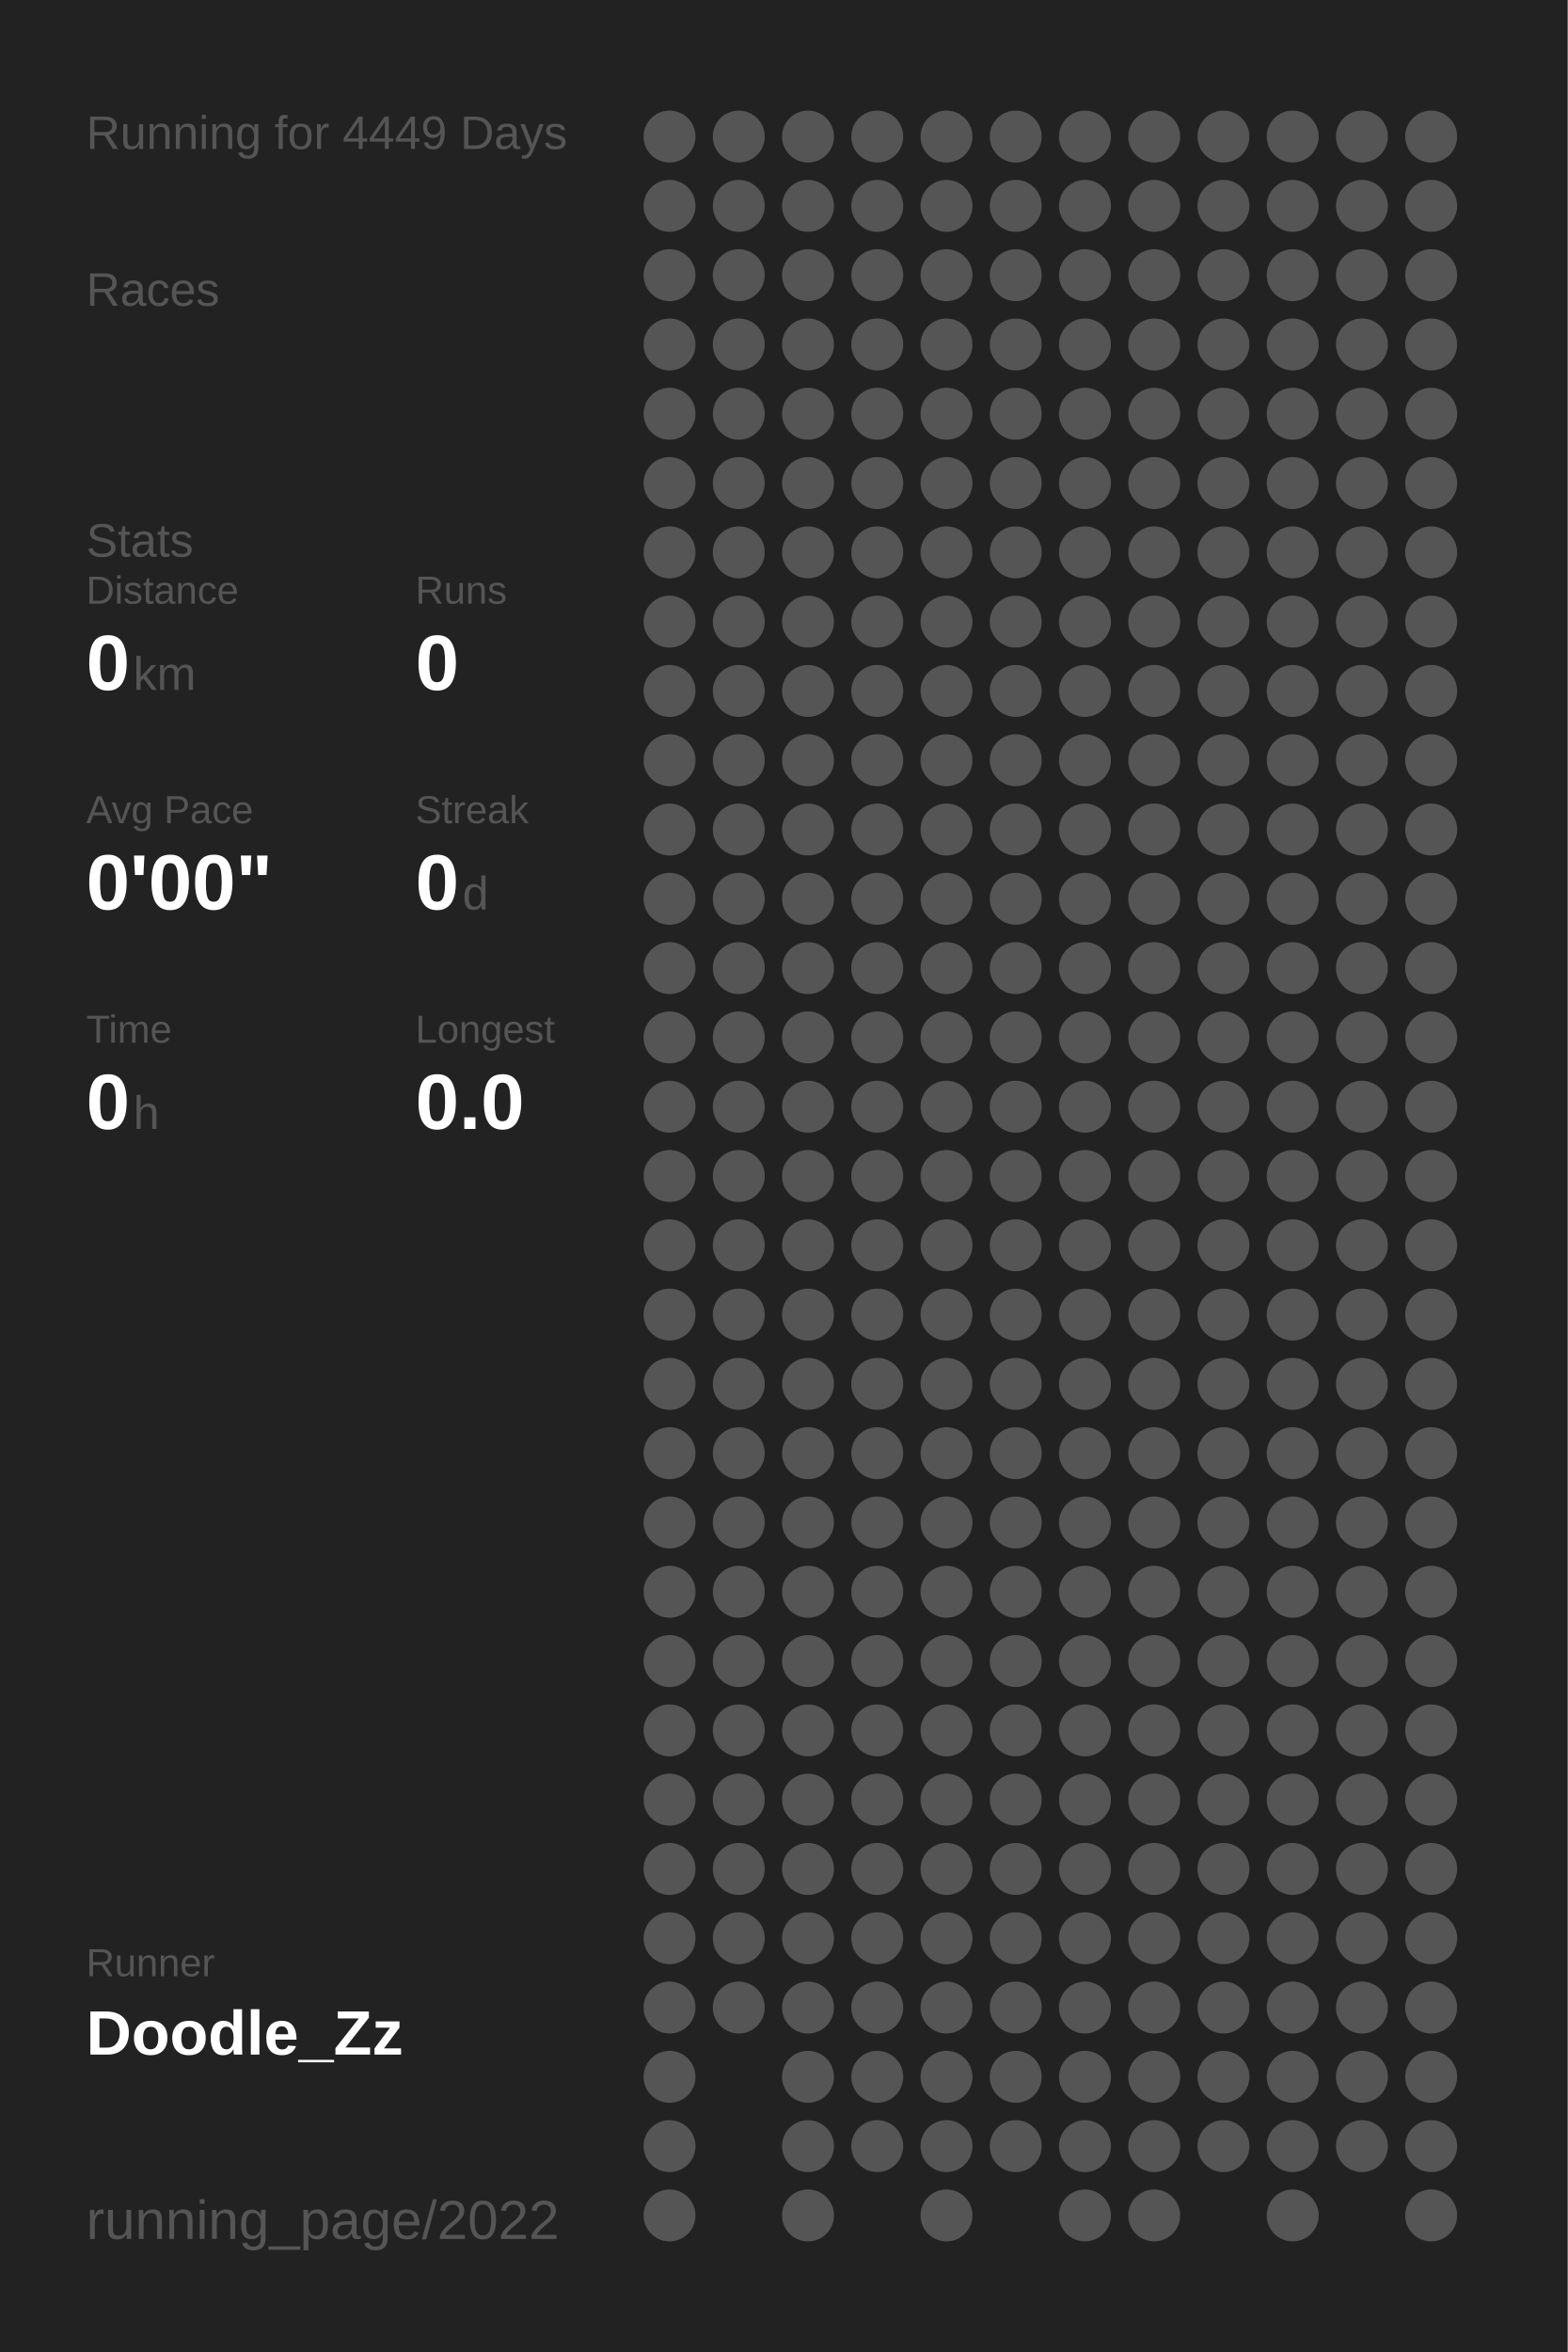
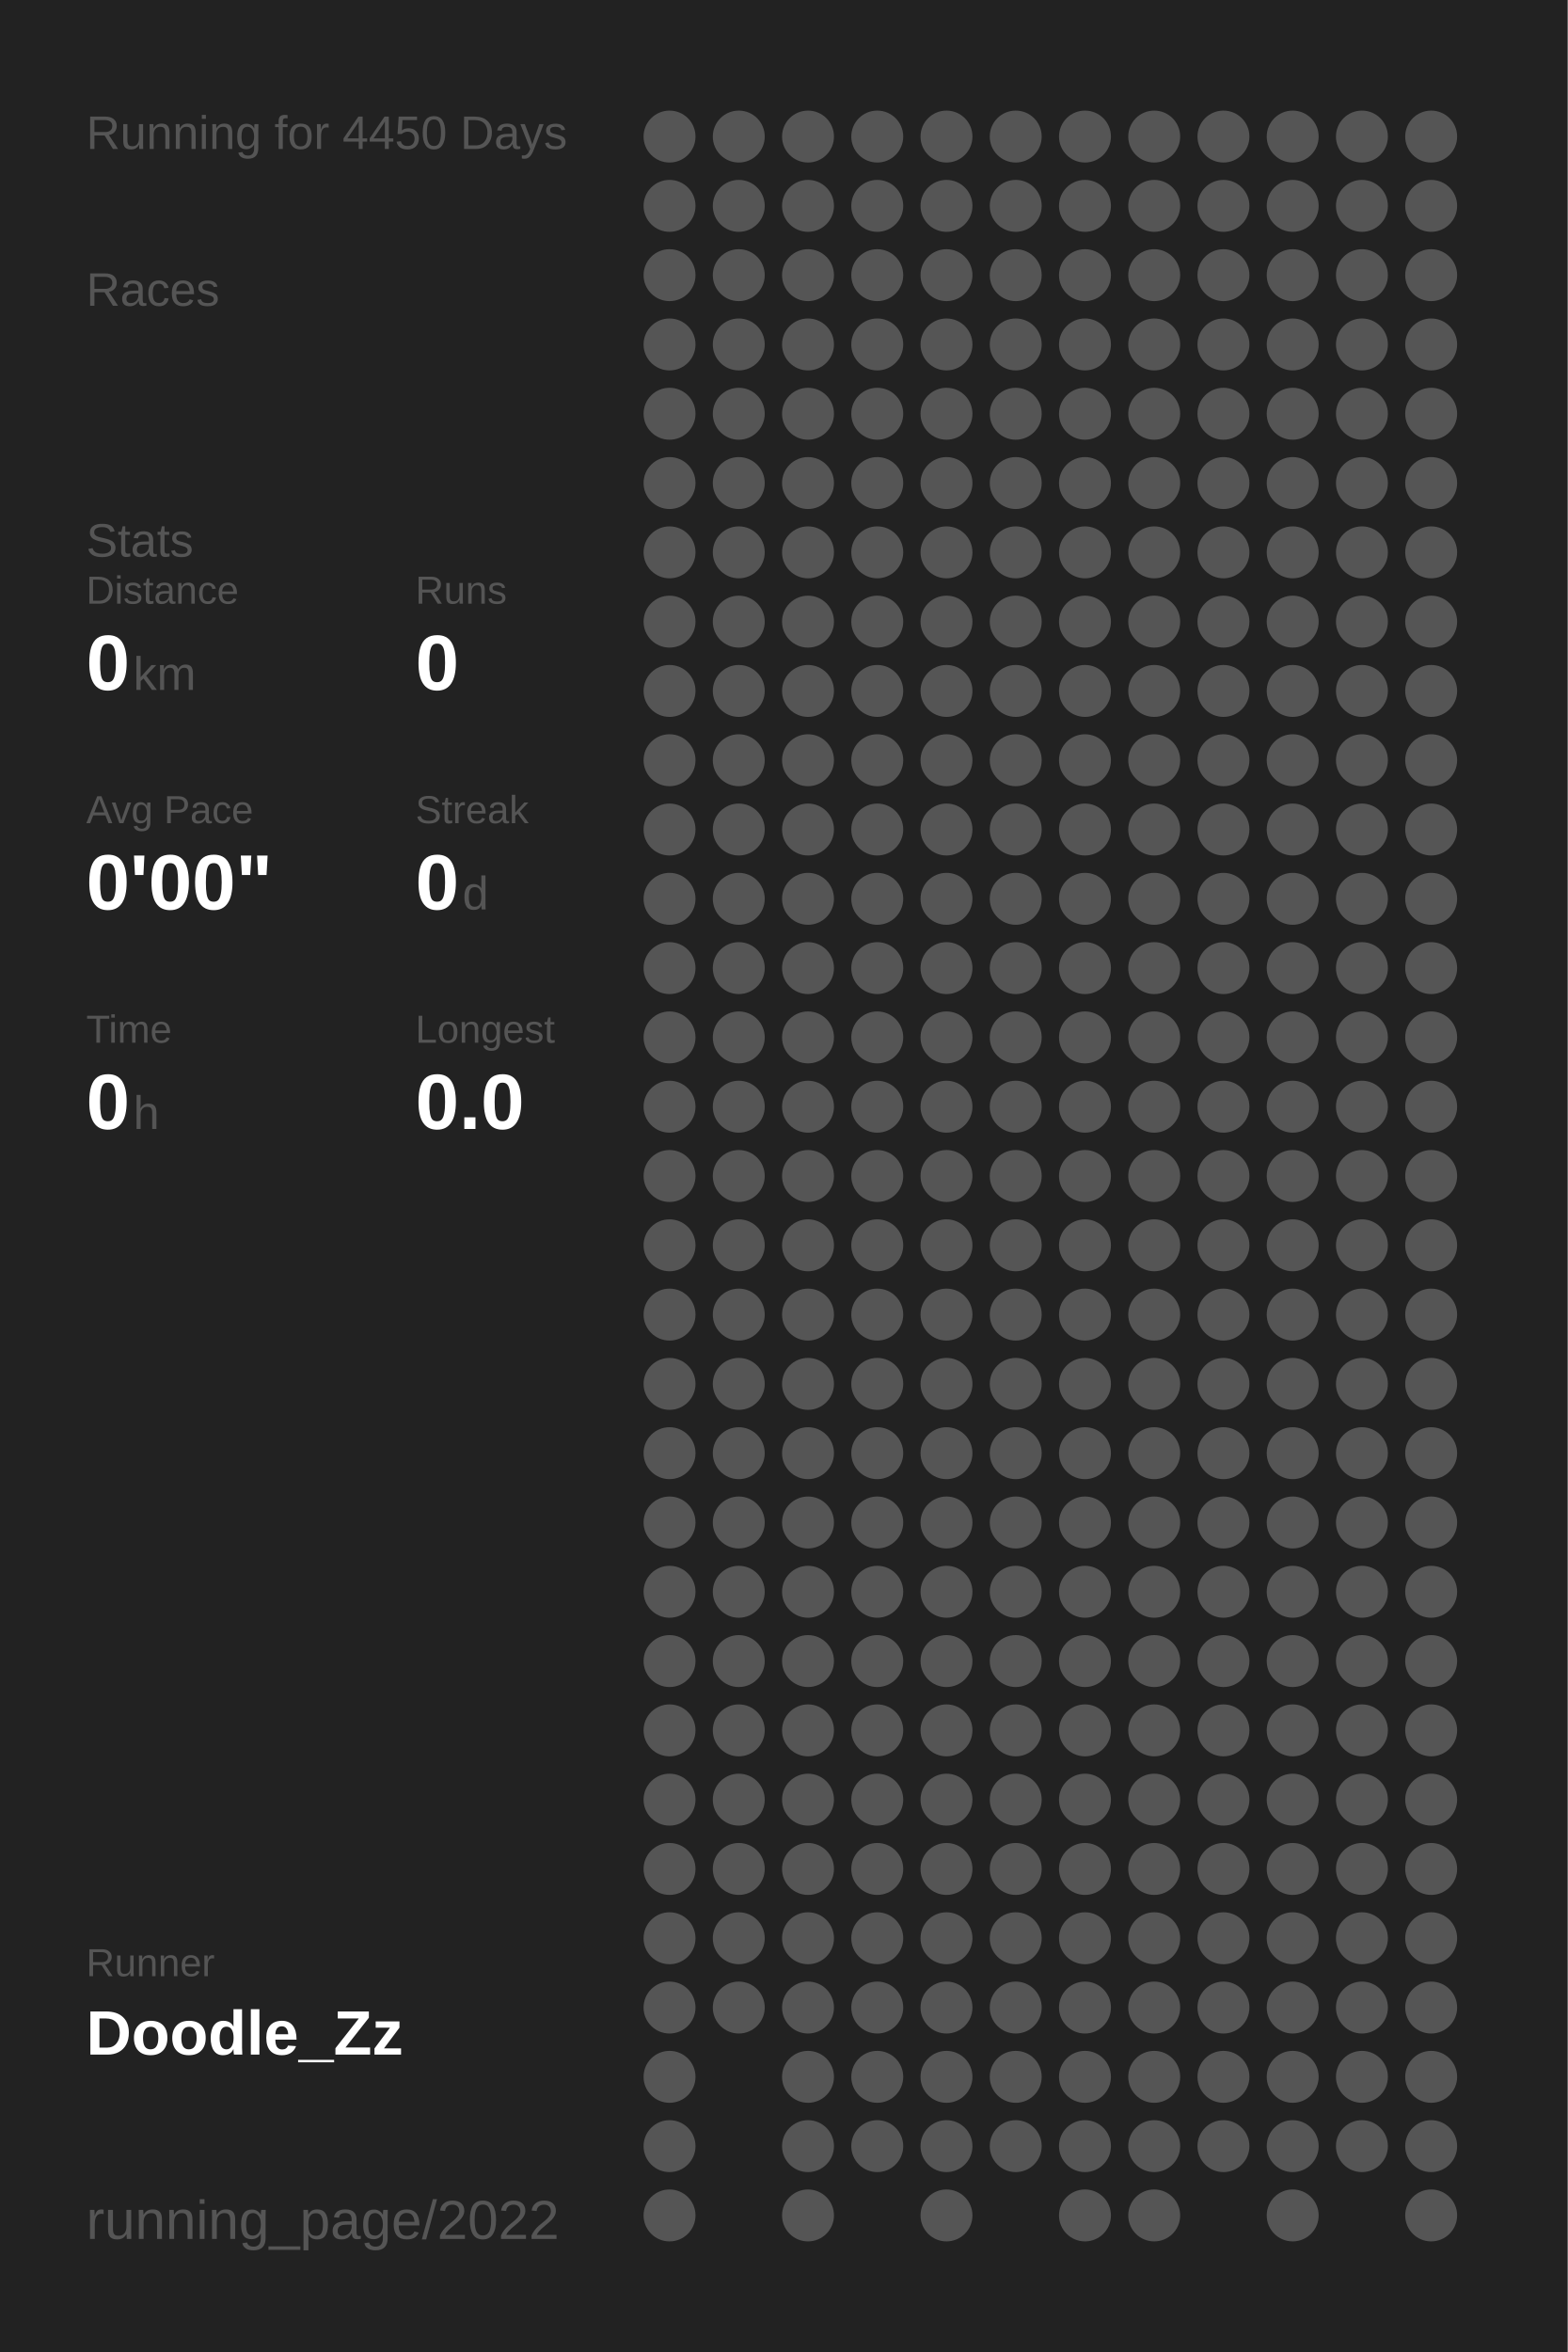
<svg xmlns="http://www.w3.org/2000/svg" baseProfile="full" height="300mm" version="1.1" viewBox="0,0,200,300" width="200mm">
  <defs />
  <rect fill="#222222" height="300" width="200" x="0" y="0" />
-   <text fill="#555555" style="font-size:6px; font-family:Arial;" x="11" y="19">Running for 4449 Days</text>
+   <text fill="#555555" style="font-size:6px; font-family:Arial;" x="11" y="19">Running for 4450 Days</text>
  <text fill="#555555" style="font-size:6px; font-family:Arial;" x="11" y="39">Races</text>
  <text fill="#555555" style="font-size:6px; font-family:Arial;" x="11" y="71">Stats</text>
  <text fill="#555555" style="font-size:5px; font-family:Arial;" x="11" y="77">Distance</text>
  <text fill="#FFFFFF" style="font-size:10px; font-family:Arial; font-weight:bold;" x="11" y="88">0</text>
  <text fill="#555555" style="font-size:6px; font-family:Arial;" x="17" y="88">km</text>
  <text fill="#555555" style="font-size:5px; font-family:Arial;" x="53" y="77">Runs</text>
  <text fill="#FFFFFF" style="font-size:10px; font-family:Arial; font-weight:bold;" x="53" y="88">0</text>
  <text fill="#555555" style="font-size:5px; font-family:Arial;" x="11" y="105">Avg Pace</text>
  <text fill="#FFFFFF" style="font-size:10px; font-family:Arial; font-weight:bold;" x="11" y="116">0'00"</text>
  <text fill="#555555" style="font-size:5px; font-family:Arial;" x="53" y="105">Streak</text>
  <text fill="#FFFFFF" style="font-size:10px; font-family:Arial; font-weight:bold;" x="53" y="116">0</text>
  <text fill="#555555" style="font-size:6px; font-family:Arial;" x="59" y="116">d</text>
  <text fill="#555555" style="font-size:5px; font-family:Arial;" x="11" y="133">Time</text>
  <text fill="#FFFFFF" style="font-size:10px; font-family:Arial; font-weight:bold;" x="11" y="144">0</text>
  <text fill="#555555" style="font-size:6px; font-family:Arial;" x="17" y="144">h</text>
  <text fill="#555555" style="font-size:5px; font-family:Arial;" x="53" y="133">Longest</text>
  <text fill="#FFFFFF" style="font-size:10px; font-family:Arial; font-weight:bold;" x="53" y="144">0.0</text>
  <text fill="#555555" style="font-size:5px; font-family:Arial;" x="11" y="252.065">Runner</text>
  <text fill="#FFFFFF" style="font-size:8px; font-family:Arial; font-weight:bold;" x="11" y="262.065">Doodle_Zz</text>
  <text fill="#555555" style="font-size:7px; font-family:Arial;" x="11" y="285.581">running_page/2022</text>
  <circle cx="85.417" cy="17.419" fill="#555555" r="3.312" />
  <circle cx="85.417" cy="26.258" fill="#555555" r="3.312" />
  <circle cx="85.417" cy="35.097" fill="#555555" r="3.312" />
  <circle cx="85.417" cy="43.935" fill="#555555" r="3.312" />
  <circle cx="85.417" cy="52.774" fill="#555555" r="3.312" />
  <circle cx="85.417" cy="61.613" fill="#555555" r="3.312" />
  <circle cx="85.417" cy="70.452" fill="#555555" r="3.312" />
  <circle cx="85.417" cy="79.29" fill="#555555" r="3.312" />
  <circle cx="85.417" cy="88.129" fill="#555555" r="3.312" />
  <circle cx="85.417" cy="96.968" fill="#555555" r="3.312" />
  <circle cx="85.417" cy="105.806" fill="#555555" r="3.312" />
  <circle cx="85.417" cy="114.645" fill="#555555" r="3.312" />
  <circle cx="85.417" cy="123.484" fill="#555555" r="3.312" />
  <circle cx="85.417" cy="132.323" fill="#555555" r="3.312" />
  <circle cx="85.417" cy="141.161" fill="#555555" r="3.312" />
  <circle cx="85.417" cy="150" fill="#555555" r="3.312" />
  <circle cx="85.417" cy="158.839" fill="#555555" r="3.312" />
  <circle cx="85.417" cy="167.677" fill="#555555" r="3.312" />
  <circle cx="85.417" cy="176.516" fill="#555555" r="3.312" />
  <circle cx="85.417" cy="185.355" fill="#555555" r="3.312" />
  <circle cx="85.417" cy="194.194" fill="#555555" r="3.312" />
  <circle cx="85.417" cy="203.032" fill="#555555" r="3.312" />
  <circle cx="85.417" cy="211.871" fill="#555555" r="3.312" />
  <circle cx="85.417" cy="220.71" fill="#555555" r="3.312" />
  <circle cx="85.417" cy="229.548" fill="#555555" r="3.312" />
  <circle cx="85.417" cy="238.387" fill="#555555" r="3.312" />
  <circle cx="85.417" cy="247.226" fill="#555555" r="3.312" />
  <circle cx="85.417" cy="256.065" fill="#555555" r="3.312" />
  <circle cx="85.417" cy="264.903" fill="#555555" r="3.312" />
  <circle cx="85.417" cy="273.742" fill="#555555" r="3.312" />
  <circle cx="85.417" cy="282.581" fill="#555555" r="3.312" />
  <circle cx="94.25" cy="17.419" fill="#555555" r="3.312" />
  <circle cx="94.25" cy="26.258" fill="#555555" r="3.312" />
  <circle cx="94.25" cy="35.097" fill="#555555" r="3.312" />
  <circle cx="94.25" cy="43.935" fill="#555555" r="3.312" />
  <circle cx="94.25" cy="52.774" fill="#555555" r="3.312" />
  <circle cx="94.25" cy="61.613" fill="#555555" r="3.312" />
  <circle cx="94.25" cy="70.452" fill="#555555" r="3.312" />
  <circle cx="94.25" cy="79.29" fill="#555555" r="3.312" />
  <circle cx="94.25" cy="88.129" fill="#555555" r="3.312" />
  <circle cx="94.25" cy="96.968" fill="#555555" r="3.312" />
  <circle cx="94.25" cy="105.806" fill="#555555" r="3.312" />
  <circle cx="94.25" cy="114.645" fill="#555555" r="3.312" />
  <circle cx="94.25" cy="123.484" fill="#555555" r="3.312" />
  <circle cx="94.25" cy="132.323" fill="#555555" r="3.312" />
  <circle cx="94.25" cy="141.161" fill="#555555" r="3.312" />
  <circle cx="94.25" cy="150" fill="#555555" r="3.312" />
  <circle cx="94.25" cy="158.839" fill="#555555" r="3.312" />
  <circle cx="94.25" cy="167.677" fill="#555555" r="3.312" />
  <circle cx="94.25" cy="176.516" fill="#555555" r="3.312" />
  <circle cx="94.25" cy="185.355" fill="#555555" r="3.312" />
  <circle cx="94.25" cy="194.194" fill="#555555" r="3.312" />
  <circle cx="94.25" cy="203.032" fill="#555555" r="3.312" />
  <circle cx="94.25" cy="211.871" fill="#555555" r="3.312" />
  <circle cx="94.25" cy="220.71" fill="#555555" r="3.312" />
  <circle cx="94.25" cy="229.548" fill="#555555" r="3.312" />
  <circle cx="94.25" cy="238.387" fill="#555555" r="3.312" />
  <circle cx="94.25" cy="247.226" fill="#555555" r="3.312" />
  <circle cx="94.25" cy="256.065" fill="#555555" r="3.312" />
  <circle cx="103.083" cy="17.419" fill="#555555" r="3.312" />
  <circle cx="103.083" cy="26.258" fill="#555555" r="3.312" />
  <circle cx="103.083" cy="35.097" fill="#555555" r="3.312" />
  <circle cx="103.083" cy="43.935" fill="#555555" r="3.312" />
  <circle cx="103.083" cy="52.774" fill="#555555" r="3.312" />
  <circle cx="103.083" cy="61.613" fill="#555555" r="3.312" />
  <circle cx="103.083" cy="70.452" fill="#555555" r="3.312" />
  <circle cx="103.083" cy="79.29" fill="#555555" r="3.312" />
  <circle cx="103.083" cy="88.129" fill="#555555" r="3.312" />
  <circle cx="103.083" cy="96.968" fill="#555555" r="3.312" />
  <circle cx="103.083" cy="105.806" fill="#555555" r="3.312" />
  <circle cx="103.083" cy="114.645" fill="#555555" r="3.312" />
  <circle cx="103.083" cy="123.484" fill="#555555" r="3.312" />
  <circle cx="103.083" cy="132.323" fill="#555555" r="3.312" />
  <circle cx="103.083" cy="141.161" fill="#555555" r="3.312" />
  <circle cx="103.083" cy="150" fill="#555555" r="3.312" />
  <circle cx="103.083" cy="158.839" fill="#555555" r="3.312" />
  <circle cx="103.083" cy="167.677" fill="#555555" r="3.312" />
  <circle cx="103.083" cy="176.516" fill="#555555" r="3.312" />
  <circle cx="103.083" cy="185.355" fill="#555555" r="3.312" />
  <circle cx="103.083" cy="194.194" fill="#555555" r="3.312" />
  <circle cx="103.083" cy="203.032" fill="#555555" r="3.312" />
  <circle cx="103.083" cy="211.871" fill="#555555" r="3.312" />
  <circle cx="103.083" cy="220.71" fill="#555555" r="3.312" />
  <circle cx="103.083" cy="229.548" fill="#555555" r="3.312" />
  <circle cx="103.083" cy="238.387" fill="#555555" r="3.312" />
  <circle cx="103.083" cy="247.226" fill="#555555" r="3.312" />
  <circle cx="103.083" cy="256.065" fill="#555555" r="3.312" />
  <circle cx="103.083" cy="264.903" fill="#555555" r="3.312" />
  <circle cx="103.083" cy="273.742" fill="#555555" r="3.312" />
  <circle cx="103.083" cy="282.581" fill="#555555" r="3.312" />
  <circle cx="111.917" cy="17.419" fill="#555555" r="3.312" />
  <circle cx="111.917" cy="26.258" fill="#555555" r="3.312" />
  <circle cx="111.917" cy="35.097" fill="#555555" r="3.312" />
  <circle cx="111.917" cy="43.935" fill="#555555" r="3.312" />
  <circle cx="111.917" cy="52.774" fill="#555555" r="3.312" />
  <circle cx="111.917" cy="61.613" fill="#555555" r="3.312" />
  <circle cx="111.917" cy="70.452" fill="#555555" r="3.312" />
  <circle cx="111.917" cy="79.29" fill="#555555" r="3.312" />
  <circle cx="111.917" cy="88.129" fill="#555555" r="3.312" />
  <circle cx="111.917" cy="96.968" fill="#555555" r="3.312" />
  <circle cx="111.917" cy="105.806" fill="#555555" r="3.312" />
  <circle cx="111.917" cy="114.645" fill="#555555" r="3.312" />
  <circle cx="111.917" cy="123.484" fill="#555555" r="3.312" />
  <circle cx="111.917" cy="132.323" fill="#555555" r="3.312" />
  <circle cx="111.917" cy="141.161" fill="#555555" r="3.312" />
  <circle cx="111.917" cy="150" fill="#555555" r="3.312" />
  <circle cx="111.917" cy="158.839" fill="#555555" r="3.312" />
  <circle cx="111.917" cy="167.677" fill="#555555" r="3.312" />
  <circle cx="111.917" cy="176.516" fill="#555555" r="3.312" />
  <circle cx="111.917" cy="185.355" fill="#555555" r="3.312" />
  <circle cx="111.917" cy="194.194" fill="#555555" r="3.312" />
  <circle cx="111.917" cy="203.032" fill="#555555" r="3.312" />
  <circle cx="111.917" cy="211.871" fill="#555555" r="3.312" />
  <circle cx="111.917" cy="220.71" fill="#555555" r="3.312" />
  <circle cx="111.917" cy="229.548" fill="#555555" r="3.312" />
  <circle cx="111.917" cy="238.387" fill="#555555" r="3.312" />
  <circle cx="111.917" cy="247.226" fill="#555555" r="3.312" />
  <circle cx="111.917" cy="256.065" fill="#555555" r="3.312" />
  <circle cx="111.917" cy="264.903" fill="#555555" r="3.312" />
  <circle cx="111.917" cy="273.742" fill="#555555" r="3.312" />
  <circle cx="120.75" cy="17.419" fill="#555555" r="3.312" />
  <circle cx="120.75" cy="26.258" fill="#555555" r="3.312" />
  <circle cx="120.75" cy="35.097" fill="#555555" r="3.312" />
  <circle cx="120.75" cy="43.935" fill="#555555" r="3.312" />
  <circle cx="120.75" cy="52.774" fill="#555555" r="3.312" />
  <circle cx="120.75" cy="61.613" fill="#555555" r="3.312" />
  <circle cx="120.75" cy="70.452" fill="#555555" r="3.312" />
  <circle cx="120.75" cy="79.29" fill="#555555" r="3.312" />
  <circle cx="120.75" cy="88.129" fill="#555555" r="3.312" />
  <circle cx="120.75" cy="96.968" fill="#555555" r="3.312" />
  <circle cx="120.75" cy="105.806" fill="#555555" r="3.312" />
  <circle cx="120.75" cy="114.645" fill="#555555" r="3.312" />
  <circle cx="120.75" cy="123.484" fill="#555555" r="3.312" />
  <circle cx="120.75" cy="132.323" fill="#555555" r="3.312" />
  <circle cx="120.75" cy="141.161" fill="#555555" r="3.312" />
  <circle cx="120.75" cy="150" fill="#555555" r="3.312" />
  <circle cx="120.75" cy="158.839" fill="#555555" r="3.312" />
  <circle cx="120.75" cy="167.677" fill="#555555" r="3.312" />
  <circle cx="120.75" cy="176.516" fill="#555555" r="3.312" />
  <circle cx="120.75" cy="185.355" fill="#555555" r="3.312" />
  <circle cx="120.75" cy="194.194" fill="#555555" r="3.312" />
  <circle cx="120.75" cy="203.032" fill="#555555" r="3.312" />
  <circle cx="120.75" cy="211.871" fill="#555555" r="3.312" />
  <circle cx="120.75" cy="220.71" fill="#555555" r="3.312" />
  <circle cx="120.75" cy="229.548" fill="#555555" r="3.312" />
  <circle cx="120.75" cy="238.387" fill="#555555" r="3.312" />
  <circle cx="120.75" cy="247.226" fill="#555555" r="3.312" />
  <circle cx="120.75" cy="256.065" fill="#555555" r="3.312" />
  <circle cx="120.75" cy="264.903" fill="#555555" r="3.312" />
  <circle cx="120.75" cy="273.742" fill="#555555" r="3.312" />
  <circle cx="120.75" cy="282.581" fill="#555555" r="3.312" />
  <circle cx="129.583" cy="17.419" fill="#555555" r="3.312" />
  <circle cx="129.583" cy="26.258" fill="#555555" r="3.312" />
  <circle cx="129.583" cy="35.097" fill="#555555" r="3.312" />
  <circle cx="129.583" cy="43.935" fill="#555555" r="3.312" />
  <circle cx="129.583" cy="52.774" fill="#555555" r="3.312" />
  <circle cx="129.583" cy="61.613" fill="#555555" r="3.312" />
  <circle cx="129.583" cy="70.452" fill="#555555" r="3.312" />
  <circle cx="129.583" cy="79.29" fill="#555555" r="3.312" />
  <circle cx="129.583" cy="88.129" fill="#555555" r="3.312" />
  <circle cx="129.583" cy="96.968" fill="#555555" r="3.312" />
  <circle cx="129.583" cy="105.806" fill="#555555" r="3.312" />
  <circle cx="129.583" cy="114.645" fill="#555555" r="3.312" />
  <circle cx="129.583" cy="123.484" fill="#555555" r="3.312" />
  <circle cx="129.583" cy="132.323" fill="#555555" r="3.312" />
  <circle cx="129.583" cy="141.161" fill="#555555" r="3.312" />
  <circle cx="129.583" cy="150" fill="#555555" r="3.312" />
  <circle cx="129.583" cy="158.839" fill="#555555" r="3.312" />
  <circle cx="129.583" cy="167.677" fill="#555555" r="3.312" />
  <circle cx="129.583" cy="176.516" fill="#555555" r="3.312" />
  <circle cx="129.583" cy="185.355" fill="#555555" r="3.312" />
  <circle cx="129.583" cy="194.194" fill="#555555" r="3.312" />
  <circle cx="129.583" cy="203.032" fill="#555555" r="3.312" />
  <circle cx="129.583" cy="211.871" fill="#555555" r="3.312" />
  <circle cx="129.583" cy="220.71" fill="#555555" r="3.312" />
  <circle cx="129.583" cy="229.548" fill="#555555" r="3.312" />
  <circle cx="129.583" cy="238.387" fill="#555555" r="3.312" />
  <circle cx="129.583" cy="247.226" fill="#555555" r="3.312" />
  <circle cx="129.583" cy="256.065" fill="#555555" r="3.312" />
  <circle cx="129.583" cy="264.903" fill="#555555" r="3.312" />
  <circle cx="129.583" cy="273.742" fill="#555555" r="3.312" />
  <circle cx="138.417" cy="17.419" fill="#555555" r="3.312" />
  <circle cx="138.417" cy="26.258" fill="#555555" r="3.312" />
  <circle cx="138.417" cy="35.097" fill="#555555" r="3.312" />
  <circle cx="138.417" cy="43.935" fill="#555555" r="3.312" />
  <circle cx="138.417" cy="52.774" fill="#555555" r="3.312" />
  <circle cx="138.417" cy="61.613" fill="#555555" r="3.312" />
  <circle cx="138.417" cy="70.452" fill="#555555" r="3.312" />
  <circle cx="138.417" cy="79.29" fill="#555555" r="3.312" />
  <circle cx="138.417" cy="88.129" fill="#555555" r="3.312" />
  <circle cx="138.417" cy="96.968" fill="#555555" r="3.312" />
  <circle cx="138.417" cy="105.806" fill="#555555" r="3.312" />
  <circle cx="138.417" cy="114.645" fill="#555555" r="3.312" />
  <circle cx="138.417" cy="123.484" fill="#555555" r="3.312" />
  <circle cx="138.417" cy="132.323" fill="#555555" r="3.312" />
  <circle cx="138.417" cy="141.161" fill="#555555" r="3.312" />
  <circle cx="138.417" cy="150" fill="#555555" r="3.312" />
  <circle cx="138.417" cy="158.839" fill="#555555" r="3.312" />
  <circle cx="138.417" cy="167.677" fill="#555555" r="3.312" />
  <circle cx="138.417" cy="176.516" fill="#555555" r="3.312" />
  <circle cx="138.417" cy="185.355" fill="#555555" r="3.312" />
  <circle cx="138.417" cy="194.194" fill="#555555" r="3.312" />
  <circle cx="138.417" cy="203.032" fill="#555555" r="3.312" />
  <circle cx="138.417" cy="211.871" fill="#555555" r="3.312" />
  <circle cx="138.417" cy="220.71" fill="#555555" r="3.312" />
  <circle cx="138.417" cy="229.548" fill="#555555" r="3.312" />
  <circle cx="138.417" cy="238.387" fill="#555555" r="3.312" />
  <circle cx="138.417" cy="247.226" fill="#555555" r="3.312" />
  <circle cx="138.417" cy="256.065" fill="#555555" r="3.312" />
  <circle cx="138.417" cy="264.903" fill="#555555" r="3.312" />
  <circle cx="138.417" cy="273.742" fill="#555555" r="3.312" />
  <circle cx="138.417" cy="282.581" fill="#555555" r="3.312" />
  <circle cx="147.25" cy="17.419" fill="#555555" r="3.312" />
  <circle cx="147.25" cy="26.258" fill="#555555" r="3.312" />
  <circle cx="147.25" cy="35.097" fill="#555555" r="3.312" />
  <circle cx="147.25" cy="43.935" fill="#555555" r="3.312" />
  <circle cx="147.25" cy="52.774" fill="#555555" r="3.312" />
  <circle cx="147.25" cy="61.613" fill="#555555" r="3.312" />
  <circle cx="147.25" cy="70.452" fill="#555555" r="3.312" />
  <circle cx="147.25" cy="79.29" fill="#555555" r="3.312" />
  <circle cx="147.25" cy="88.129" fill="#555555" r="3.312" />
  <circle cx="147.25" cy="96.968" fill="#555555" r="3.312" />
  <circle cx="147.25" cy="105.806" fill="#555555" r="3.312" />
  <circle cx="147.25" cy="114.645" fill="#555555" r="3.312" />
  <circle cx="147.25" cy="123.484" fill="#555555" r="3.312" />
  <circle cx="147.25" cy="132.323" fill="#555555" r="3.312" />
  <circle cx="147.25" cy="141.161" fill="#555555" r="3.312" />
  <circle cx="147.25" cy="150" fill="#555555" r="3.312" />
  <circle cx="147.25" cy="158.839" fill="#555555" r="3.312" />
  <circle cx="147.25" cy="167.677" fill="#555555" r="3.312" />
  <circle cx="147.25" cy="176.516" fill="#555555" r="3.312" />
  <circle cx="147.25" cy="185.355" fill="#555555" r="3.312" />
  <circle cx="147.25" cy="194.194" fill="#555555" r="3.312" />
  <circle cx="147.25" cy="203.032" fill="#555555" r="3.312" />
  <circle cx="147.25" cy="211.871" fill="#555555" r="3.312" />
  <circle cx="147.25" cy="220.71" fill="#555555" r="3.312" />
  <circle cx="147.25" cy="229.548" fill="#555555" r="3.312" />
  <circle cx="147.25" cy="238.387" fill="#555555" r="3.312" />
  <circle cx="147.25" cy="247.226" fill="#555555" r="3.312" />
  <circle cx="147.25" cy="256.065" fill="#555555" r="3.312" />
  <circle cx="147.25" cy="264.903" fill="#555555" r="3.312" />
  <circle cx="147.25" cy="273.742" fill="#555555" r="3.312" />
  <circle cx="147.25" cy="282.581" fill="#555555" r="3.312" />
  <circle cx="156.083" cy="17.419" fill="#555555" r="3.312" />
  <circle cx="156.083" cy="26.258" fill="#555555" r="3.312" />
  <circle cx="156.083" cy="35.097" fill="#555555" r="3.312" />
  <circle cx="156.083" cy="43.935" fill="#555555" r="3.312" />
  <circle cx="156.083" cy="52.774" fill="#555555" r="3.312" />
  <circle cx="156.083" cy="61.613" fill="#555555" r="3.312" />
  <circle cx="156.083" cy="70.452" fill="#555555" r="3.312" />
  <circle cx="156.083" cy="79.29" fill="#555555" r="3.312" />
  <circle cx="156.083" cy="88.129" fill="#555555" r="3.312" />
  <circle cx="156.083" cy="96.968" fill="#555555" r="3.312" />
  <circle cx="156.083" cy="105.806" fill="#555555" r="3.312" />
  <circle cx="156.083" cy="114.645" fill="#555555" r="3.312" />
  <circle cx="156.083" cy="123.484" fill="#555555" r="3.312" />
  <circle cx="156.083" cy="132.323" fill="#555555" r="3.312" />
  <circle cx="156.083" cy="141.161" fill="#555555" r="3.312" />
  <circle cx="156.083" cy="150" fill="#555555" r="3.312" />
  <circle cx="156.083" cy="158.839" fill="#555555" r="3.312" />
  <circle cx="156.083" cy="167.677" fill="#555555" r="3.312" />
  <circle cx="156.083" cy="176.516" fill="#555555" r="3.312" />
  <circle cx="156.083" cy="185.355" fill="#555555" r="3.312" />
  <circle cx="156.083" cy="194.194" fill="#555555" r="3.312" />
  <circle cx="156.083" cy="203.032" fill="#555555" r="3.312" />
  <circle cx="156.083" cy="211.871" fill="#555555" r="3.312" />
  <circle cx="156.083" cy="220.71" fill="#555555" r="3.312" />
  <circle cx="156.083" cy="229.548" fill="#555555" r="3.312" />
  <circle cx="156.083" cy="238.387" fill="#555555" r="3.312" />
  <circle cx="156.083" cy="247.226" fill="#555555" r="3.312" />
  <circle cx="156.083" cy="256.065" fill="#555555" r="3.312" />
  <circle cx="156.083" cy="264.903" fill="#555555" r="3.312" />
  <circle cx="156.083" cy="273.742" fill="#555555" r="3.312" />
  <circle cx="164.917" cy="17.419" fill="#555555" r="3.312" />
  <circle cx="164.917" cy="26.258" fill="#555555" r="3.312" />
  <circle cx="164.917" cy="35.097" fill="#555555" r="3.312" />
  <circle cx="164.917" cy="43.935" fill="#555555" r="3.312" />
  <circle cx="164.917" cy="52.774" fill="#555555" r="3.312" />
  <circle cx="164.917" cy="61.613" fill="#555555" r="3.312" />
  <circle cx="164.917" cy="70.452" fill="#555555" r="3.312" />
  <circle cx="164.917" cy="79.29" fill="#555555" r="3.312" />
  <circle cx="164.917" cy="88.129" fill="#555555" r="3.312" />
  <circle cx="164.917" cy="96.968" fill="#555555" r="3.312" />
  <circle cx="164.917" cy="105.806" fill="#555555" r="3.312" />
  <circle cx="164.917" cy="114.645" fill="#555555" r="3.312" />
  <circle cx="164.917" cy="123.484" fill="#555555" r="3.312" />
  <circle cx="164.917" cy="132.323" fill="#555555" r="3.312" />
  <circle cx="164.917" cy="141.161" fill="#555555" r="3.312" />
  <circle cx="164.917" cy="150" fill="#555555" r="3.312" />
  <circle cx="164.917" cy="158.839" fill="#555555" r="3.312" />
  <circle cx="164.917" cy="167.677" fill="#555555" r="3.312" />
  <circle cx="164.917" cy="176.516" fill="#555555" r="3.312" />
  <circle cx="164.917" cy="185.355" fill="#555555" r="3.312" />
  <circle cx="164.917" cy="194.194" fill="#555555" r="3.312" />
  <circle cx="164.917" cy="203.032" fill="#555555" r="3.312" />
  <circle cx="164.917" cy="211.871" fill="#555555" r="3.312" />
  <circle cx="164.917" cy="220.71" fill="#555555" r="3.312" />
  <circle cx="164.917" cy="229.548" fill="#555555" r="3.312" />
  <circle cx="164.917" cy="238.387" fill="#555555" r="3.312" />
  <circle cx="164.917" cy="247.226" fill="#555555" r="3.312" />
  <circle cx="164.917" cy="256.065" fill="#555555" r="3.312" />
  <circle cx="164.917" cy="264.903" fill="#555555" r="3.312" />
  <circle cx="164.917" cy="273.742" fill="#555555" r="3.312" />
  <circle cx="164.917" cy="282.581" fill="#555555" r="3.312" />
  <circle cx="173.75" cy="17.419" fill="#555555" r="3.312" />
  <circle cx="173.75" cy="26.258" fill="#555555" r="3.312" />
  <circle cx="173.75" cy="35.097" fill="#555555" r="3.312" />
  <circle cx="173.75" cy="43.935" fill="#555555" r="3.312" />
  <circle cx="173.75" cy="52.774" fill="#555555" r="3.312" />
  <circle cx="173.75" cy="61.613" fill="#555555" r="3.312" />
  <circle cx="173.75" cy="70.452" fill="#555555" r="3.312" />
  <circle cx="173.75" cy="79.29" fill="#555555" r="3.312" />
  <circle cx="173.75" cy="88.129" fill="#555555" r="3.312" />
  <circle cx="173.75" cy="96.968" fill="#555555" r="3.312" />
  <circle cx="173.75" cy="105.806" fill="#555555" r="3.312" />
  <circle cx="173.75" cy="114.645" fill="#555555" r="3.312" />
  <circle cx="173.75" cy="123.484" fill="#555555" r="3.312" />
  <circle cx="173.75" cy="132.323" fill="#555555" r="3.312" />
  <circle cx="173.75" cy="141.161" fill="#555555" r="3.312" />
  <circle cx="173.75" cy="150" fill="#555555" r="3.312" />
  <circle cx="173.75" cy="158.839" fill="#555555" r="3.312" />
  <circle cx="173.75" cy="167.677" fill="#555555" r="3.312" />
  <circle cx="173.75" cy="176.516" fill="#555555" r="3.312" />
  <circle cx="173.75" cy="185.355" fill="#555555" r="3.312" />
  <circle cx="173.75" cy="194.194" fill="#555555" r="3.312" />
  <circle cx="173.75" cy="203.032" fill="#555555" r="3.312" />
  <circle cx="173.75" cy="211.871" fill="#555555" r="3.312" />
  <circle cx="173.75" cy="220.71" fill="#555555" r="3.312" />
  <circle cx="173.75" cy="229.548" fill="#555555" r="3.312" />
  <circle cx="173.75" cy="238.387" fill="#555555" r="3.312" />
  <circle cx="173.75" cy="247.226" fill="#555555" r="3.312" />
  <circle cx="173.75" cy="256.065" fill="#555555" r="3.312" />
  <circle cx="173.75" cy="264.903" fill="#555555" r="3.312" />
  <circle cx="173.75" cy="273.742" fill="#555555" r="3.312" />
  <circle cx="182.583" cy="17.419" fill="#555555" r="3.312" />
  <circle cx="182.583" cy="26.258" fill="#555555" r="3.312" />
  <circle cx="182.583" cy="35.097" fill="#555555" r="3.312" />
  <circle cx="182.583" cy="43.935" fill="#555555" r="3.312" />
  <circle cx="182.583" cy="52.774" fill="#555555" r="3.312" />
  <circle cx="182.583" cy="61.613" fill="#555555" r="3.312" />
  <circle cx="182.583" cy="70.452" fill="#555555" r="3.312" />
  <circle cx="182.583" cy="79.29" fill="#555555" r="3.312" />
  <circle cx="182.583" cy="88.129" fill="#555555" r="3.312" />
  <circle cx="182.583" cy="96.968" fill="#555555" r="3.312" />
  <circle cx="182.583" cy="105.806" fill="#555555" r="3.312" />
  <circle cx="182.583" cy="114.645" fill="#555555" r="3.312" />
  <circle cx="182.583" cy="123.484" fill="#555555" r="3.312" />
  <circle cx="182.583" cy="132.323" fill="#555555" r="3.312" />
  <circle cx="182.583" cy="141.161" fill="#555555" r="3.312" />
  <circle cx="182.583" cy="150" fill="#555555" r="3.312" />
  <circle cx="182.583" cy="158.839" fill="#555555" r="3.312" />
  <circle cx="182.583" cy="167.677" fill="#555555" r="3.312" />
  <circle cx="182.583" cy="176.516" fill="#555555" r="3.312" />
  <circle cx="182.583" cy="185.355" fill="#555555" r="3.312" />
  <circle cx="182.583" cy="194.194" fill="#555555" r="3.312" />
  <circle cx="182.583" cy="203.032" fill="#555555" r="3.312" />
  <circle cx="182.583" cy="211.871" fill="#555555" r="3.312" />
  <circle cx="182.583" cy="220.71" fill="#555555" r="3.312" />
  <circle cx="182.583" cy="229.548" fill="#555555" r="3.312" />
  <circle cx="182.583" cy="238.387" fill="#555555" r="3.312" />
  <circle cx="182.583" cy="247.226" fill="#555555" r="3.312" />
  <circle cx="182.583" cy="256.065" fill="#555555" r="3.312" />
  <circle cx="182.583" cy="264.903" fill="#555555" r="3.312" />
  <circle cx="182.583" cy="273.742" fill="#555555" r="3.312" />
  <circle cx="182.583" cy="282.581" fill="#555555" r="3.312" />
</svg>
